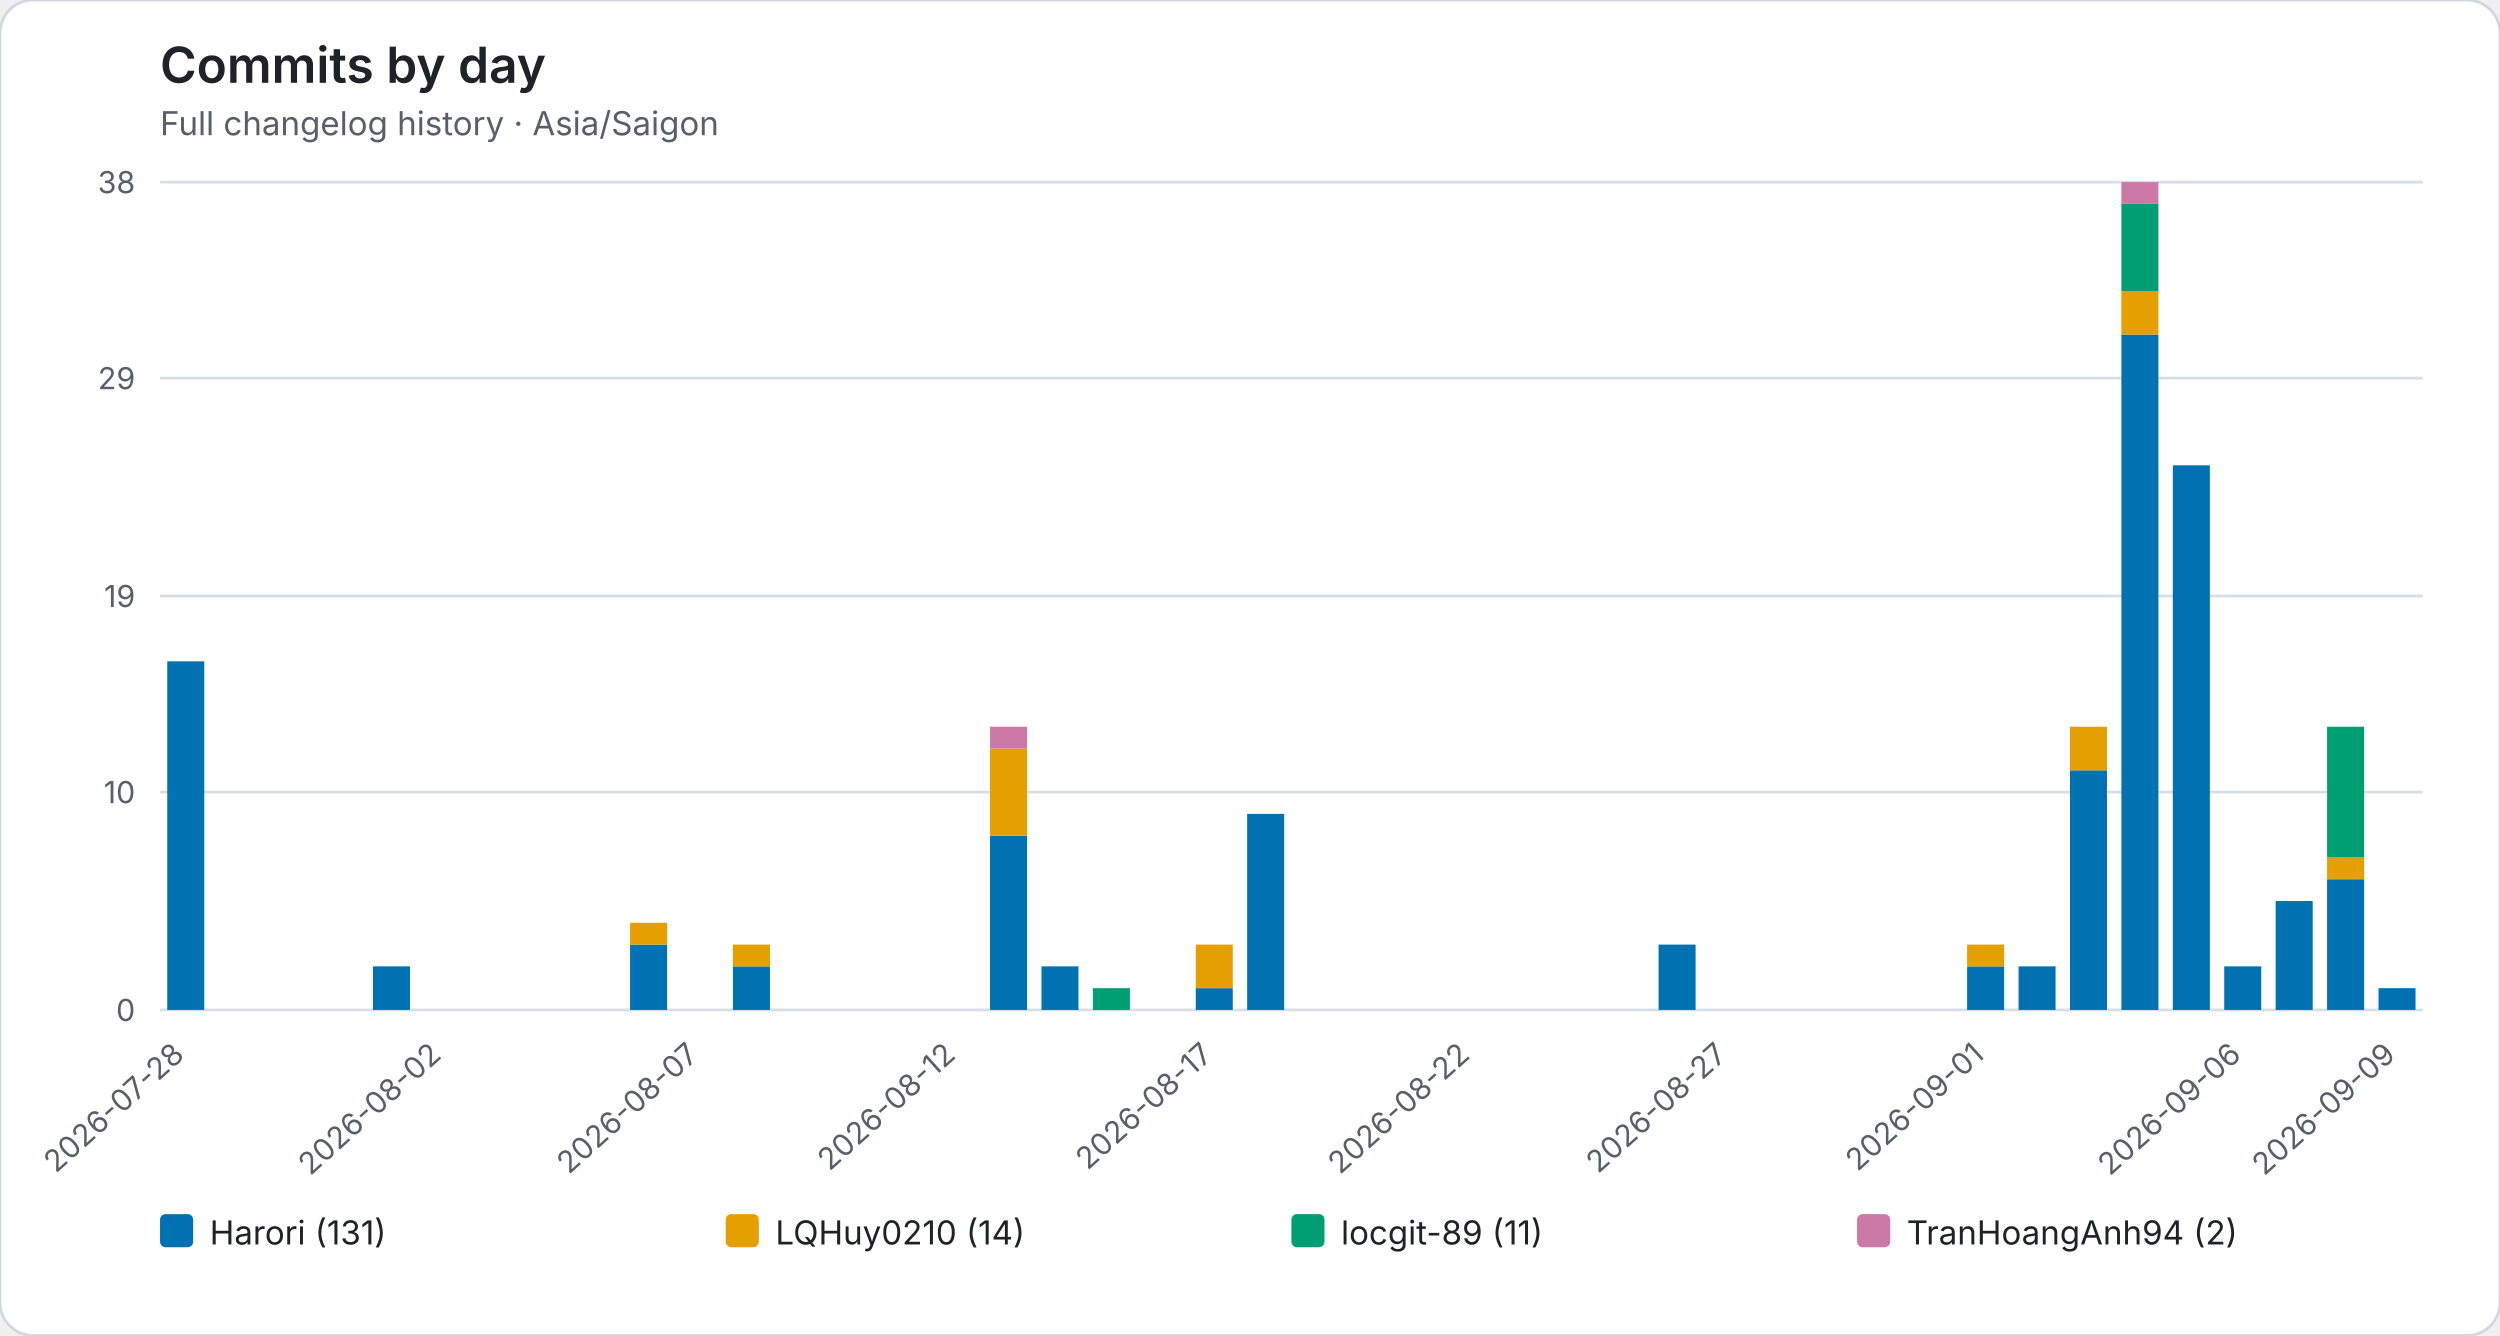
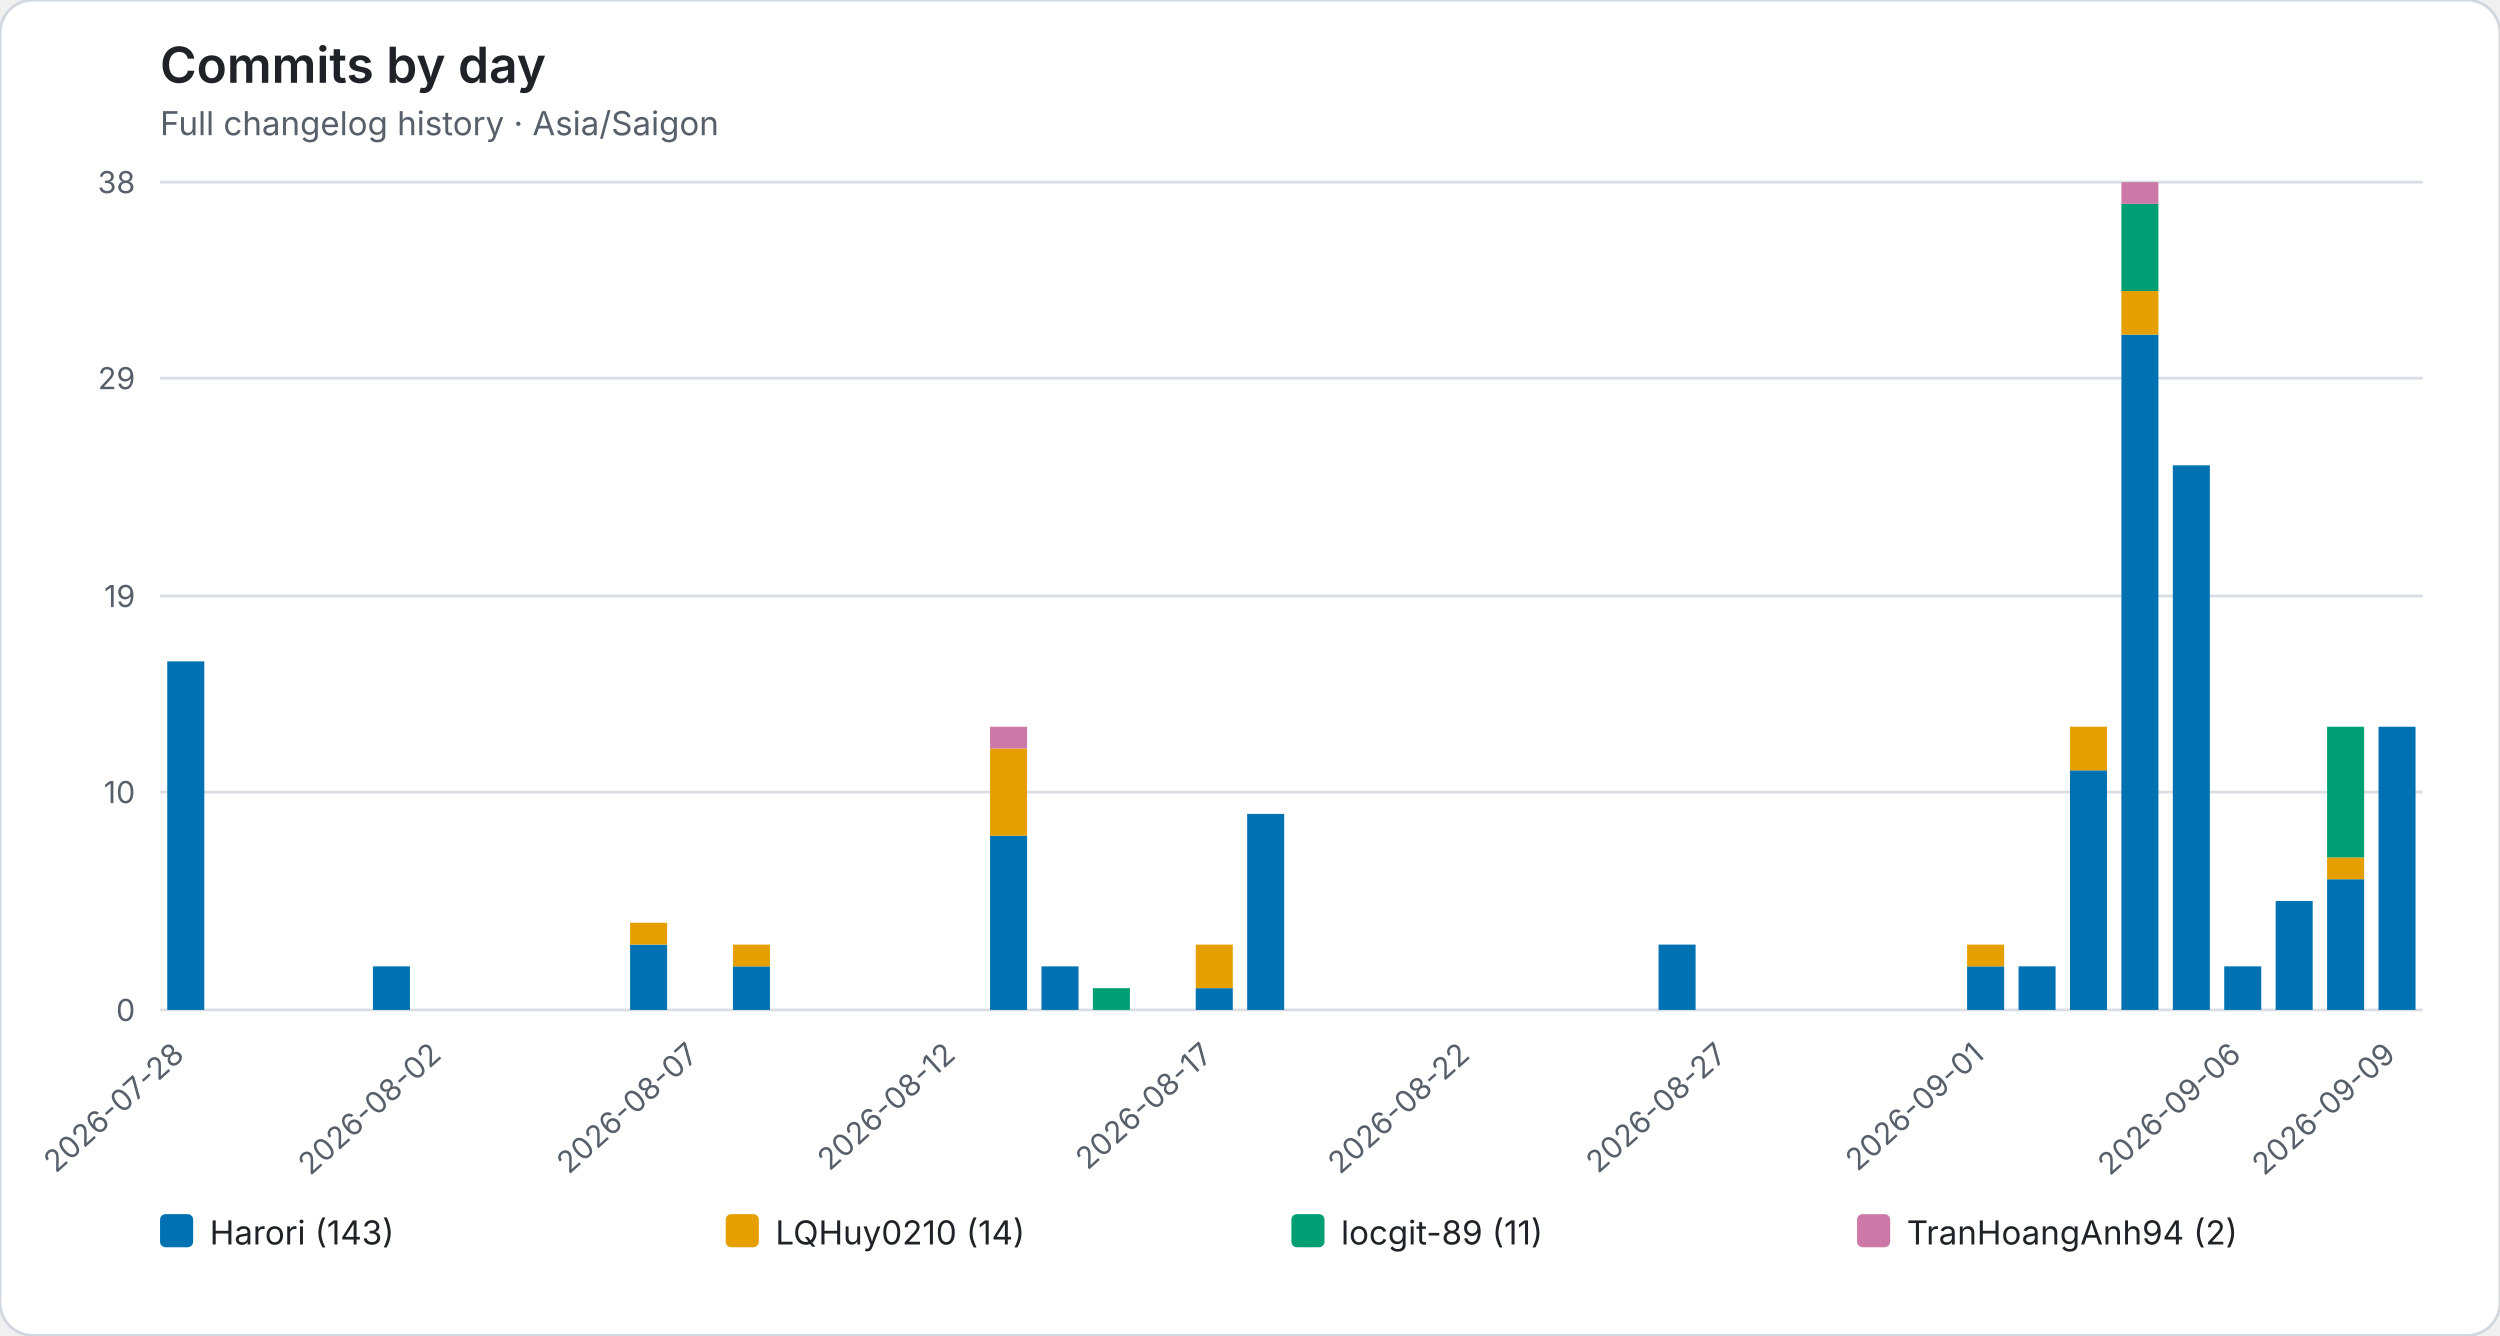
<svg xmlns="http://www.w3.org/2000/svg" role="img" viewBox="0 0 906 484">
  <rect width="906" height="484" rx="12" fill="#ffffff" stroke="#d0d7de" />
  <style>text{font-family:system-ui,-apple-system,BlinkMacSystemFont,"Segoe UI",sans-serif}.axis{fill:#57606a;font-size:11px}.heading{fill:#1f2328;font-size:18px;font-weight:600}.subheading{fill:#57606a;font-size:12px}.grid{stroke:#d8dee4;stroke-width:1}.legend{fill:#1f2328;font-size:12px}</style>
  <text class="heading" x="58" y="30">Commits by day</text>
  <text class="subheading" x="58" y="49">Full changelog history · Asia/Saigon</text>
  <line class="grid" x1="58" y1="366.00" x2="878" y2="366.00" />
  <text class="axis" x="49" y="370.00" text-anchor="end">0</text>
  <line class="grid" x1="58" y1="287.05" x2="878" y2="287.05" />
  <text class="axis" x="49" y="291.05" text-anchor="end">10</text>
  <line class="grid" x1="58" y1="216.00" x2="878" y2="216.00" />
  <text class="axis" x="49" y="220.00" text-anchor="end">19</text>
  <line class="grid" x1="58" y1="137.05" x2="878" y2="137.05" />
  <text class="axis" x="49" y="141.05" text-anchor="end">29</text>
  <line class="grid" x1="58" y1="66.00" x2="878" y2="66.00" />
  <text class="axis" x="49" y="70.00" text-anchor="end">38</text>
  <g data-date="2026-07-28">
    <rect x="60.61" y="239.68" width="13.42" height="126.32" fill="#0072B2" />
  </g>
  <text class="axis" x="67.32" y="383" text-anchor="end" transform="rotate(-42 67.32 383)">2026-07-28</text>
  <g data-date="2026-07-29">
  </g>
  <g data-date="2026-07-30">
  </g>
  <g data-date="2026-07-31">
  </g>
  <g data-date="2026-08-01">
    <rect x="135.15" y="350.21" width="13.42" height="15.79" fill="#0072B2" />
  </g>
  <g data-date="2026-08-02">
  </g>
  <text class="axis" x="160.50" y="383" text-anchor="end" transform="rotate(-42 160.50 383)">2026-08-02</text>
  <g data-date="2026-08-03">
  </g>
  <g data-date="2026-08-04">
  </g>
  <g data-date="2026-08-05">
  </g>
  <g data-date="2026-08-06">
    <rect x="228.34" y="342.32" width="13.42" height="23.68" fill="#0072B2" />
    <rect x="228.34" y="334.42" width="13.42" height="7.89" fill="#E69F00" />
  </g>
  <g data-date="2026-08-07">
  </g>
  <text class="axis" x="253.68" y="383" text-anchor="end" transform="rotate(-42 253.68 383)">2026-08-07</text>
  <g data-date="2026-08-08">
    <rect x="265.61" y="350.21" width="13.42" height="15.79" fill="#0072B2" />
    <rect x="265.61" y="342.32" width="13.42" height="7.89" fill="#E69F00" />
  </g>
  <g data-date="2026-08-09">
  </g>
  <g data-date="2026-08-10">
  </g>
  <g data-date="2026-08-11">
  </g>
  <g data-date="2026-08-12">
  </g>
  <text class="axis" x="346.86" y="383" text-anchor="end" transform="rotate(-42 346.86 383)">2026-08-12</text>
  <g data-date="2026-08-13">
    <rect x="358.79" y="302.84" width="13.42" height="63.16" fill="#0072B2" />
    <rect x="358.79" y="271.26" width="13.42" height="31.58" fill="#E69F00" />
    <rect x="358.79" y="263.37" width="13.42" height="7.89" fill="#CC79A7" />
  </g>
  <g data-date="2026-08-14">
    <rect x="377.43" y="350.21" width="13.42" height="15.79" fill="#0072B2" />
  </g>
  <g data-date="2026-08-15">
    <rect x="396.06" y="358.11" width="13.42" height="7.89" fill="#009E73" />
  </g>
  <g data-date="2026-08-16">
  </g>
  <g data-date="2026-08-17">
    <rect x="433.34" y="358.11" width="13.42" height="7.89" fill="#0072B2" />
    <rect x="433.34" y="342.32" width="13.42" height="15.79" fill="#E69F00" />
  </g>
  <text class="axis" x="440.05" y="383" text-anchor="end" transform="rotate(-42 440.05 383)">2026-08-17</text>
  <g data-date="2026-08-18">
    <rect x="451.97" y="294.95" width="13.42" height="71.05" fill="#0072B2" />
  </g>
  <g data-date="2026-08-19">
  </g>
  <g data-date="2026-08-20">
  </g>
  <g data-date="2026-08-21">
  </g>
  <g data-date="2026-08-22">
  </g>
  <text class="axis" x="533.23" y="383" text-anchor="end" transform="rotate(-42 533.23 383)">2026-08-22</text>
  <g data-date="2026-08-23">
  </g>
  <g data-date="2026-08-24">
  </g>
  <g data-date="2026-08-25">
  </g>
  <g data-date="2026-08-26">
    <rect x="601.06" y="342.32" width="13.42" height="23.68" fill="#0072B2" />
  </g>
  <g data-date="2026-08-27">
  </g>
  <text class="axis" x="626.41" y="383" text-anchor="end" transform="rotate(-42 626.41 383)">2026-08-27</text>
  <g data-date="2026-08-28">
  </g>
  <g data-date="2026-08-29">
  </g>
  <g data-date="2026-08-30">
  </g>
  <g data-date="2026-08-31">
  </g>
  <g data-date="2026-09-01">
    <rect x="712.88" y="350.21" width="13.42" height="15.79" fill="#0072B2" />
    <rect x="712.88" y="342.32" width="13.42" height="7.89" fill="#E69F00" />
  </g>
  <text class="axis" x="719.59" y="383" text-anchor="end" transform="rotate(-42 719.59 383)">2026-09-01</text>
  <g data-date="2026-09-02">
    <rect x="731.52" y="350.21" width="13.42" height="15.79" fill="#0072B2" />
  </g>
  <g data-date="2026-09-03">
    <rect x="750.15" y="279.16" width="13.42" height="86.84" fill="#0072B2" />
    <rect x="750.15" y="263.37" width="13.42" height="15.79" fill="#E69F00" />
  </g>
  <g data-date="2026-09-04">
    <rect x="768.79" y="121.26" width="13.42" height="244.74" fill="#0072B2" />
    <rect x="768.79" y="105.47" width="13.42" height="15.79" fill="#E69F00" />
    <rect x="768.79" y="73.89" width="13.42" height="31.58" fill="#009E73" />
    <rect x="768.79" y="66.00" width="13.42" height="7.89" fill="#CC79A7" />
  </g>
  <g data-date="2026-09-05">
    <rect x="787.43" y="168.63" width="13.42" height="197.37" fill="#0072B2" />
  </g>
  <g data-date="2026-09-06">
    <rect x="806.06" y="350.21" width="13.42" height="15.79" fill="#0072B2" />
  </g>
  <text class="axis" x="812.77" y="383" text-anchor="end" transform="rotate(-42 812.77 383)">2026-09-06</text>
  <g data-date="2026-09-07">
    <rect x="824.70" y="326.53" width="13.42" height="39.47" fill="#0072B2" />
  </g>
  <g data-date="2026-09-08">
    <rect x="843.34" y="318.63" width="13.42" height="47.37" fill="#0072B2" />
    <rect x="843.34" y="310.74" width="13.42" height="7.89" fill="#E69F00" />
    <rect x="843.34" y="263.37" width="13.42" height="47.37" fill="#009E73" />
  </g>
  <g data-date="2026-09-09">
-     <rect x="861.97" y="358.11" width="13.42" height="7.89" fill="#0072B2" />
+     <rect x="861.97" y="263.37" width="13.42" height="102.63" fill="#0072B2" />
  </g>
  <text class="axis" x="868.68" y="383" text-anchor="end" transform="rotate(-42 868.68 383)">2026-09-09</text>
  <rect x="58.00" y="440" width="12" height="12" rx="2" fill="#0072B2" />
-   <text class="legend" x="76.00" y="451">Harori (131)</text>
+   <text class="legend" x="76.00" y="451">Harori (143)</text>
  <rect x="263.00" y="440" width="12" height="12" rx="2" fill="#E69F00" />
  <text class="legend" x="281.00" y="451">LQHuy0210 (14)</text>
  <rect x="468.00" y="440" width="12" height="12" rx="2" fill="#009E73" />
  <text class="legend" x="486.00" y="451">locgit-89 (11)</text>
  <rect x="673.00" y="440" width="12" height="12" rx="2" fill="#CC79A7" />
  <text class="legend" x="691.00" y="451">TranHoangAnh94 (2)</text>
</svg>
